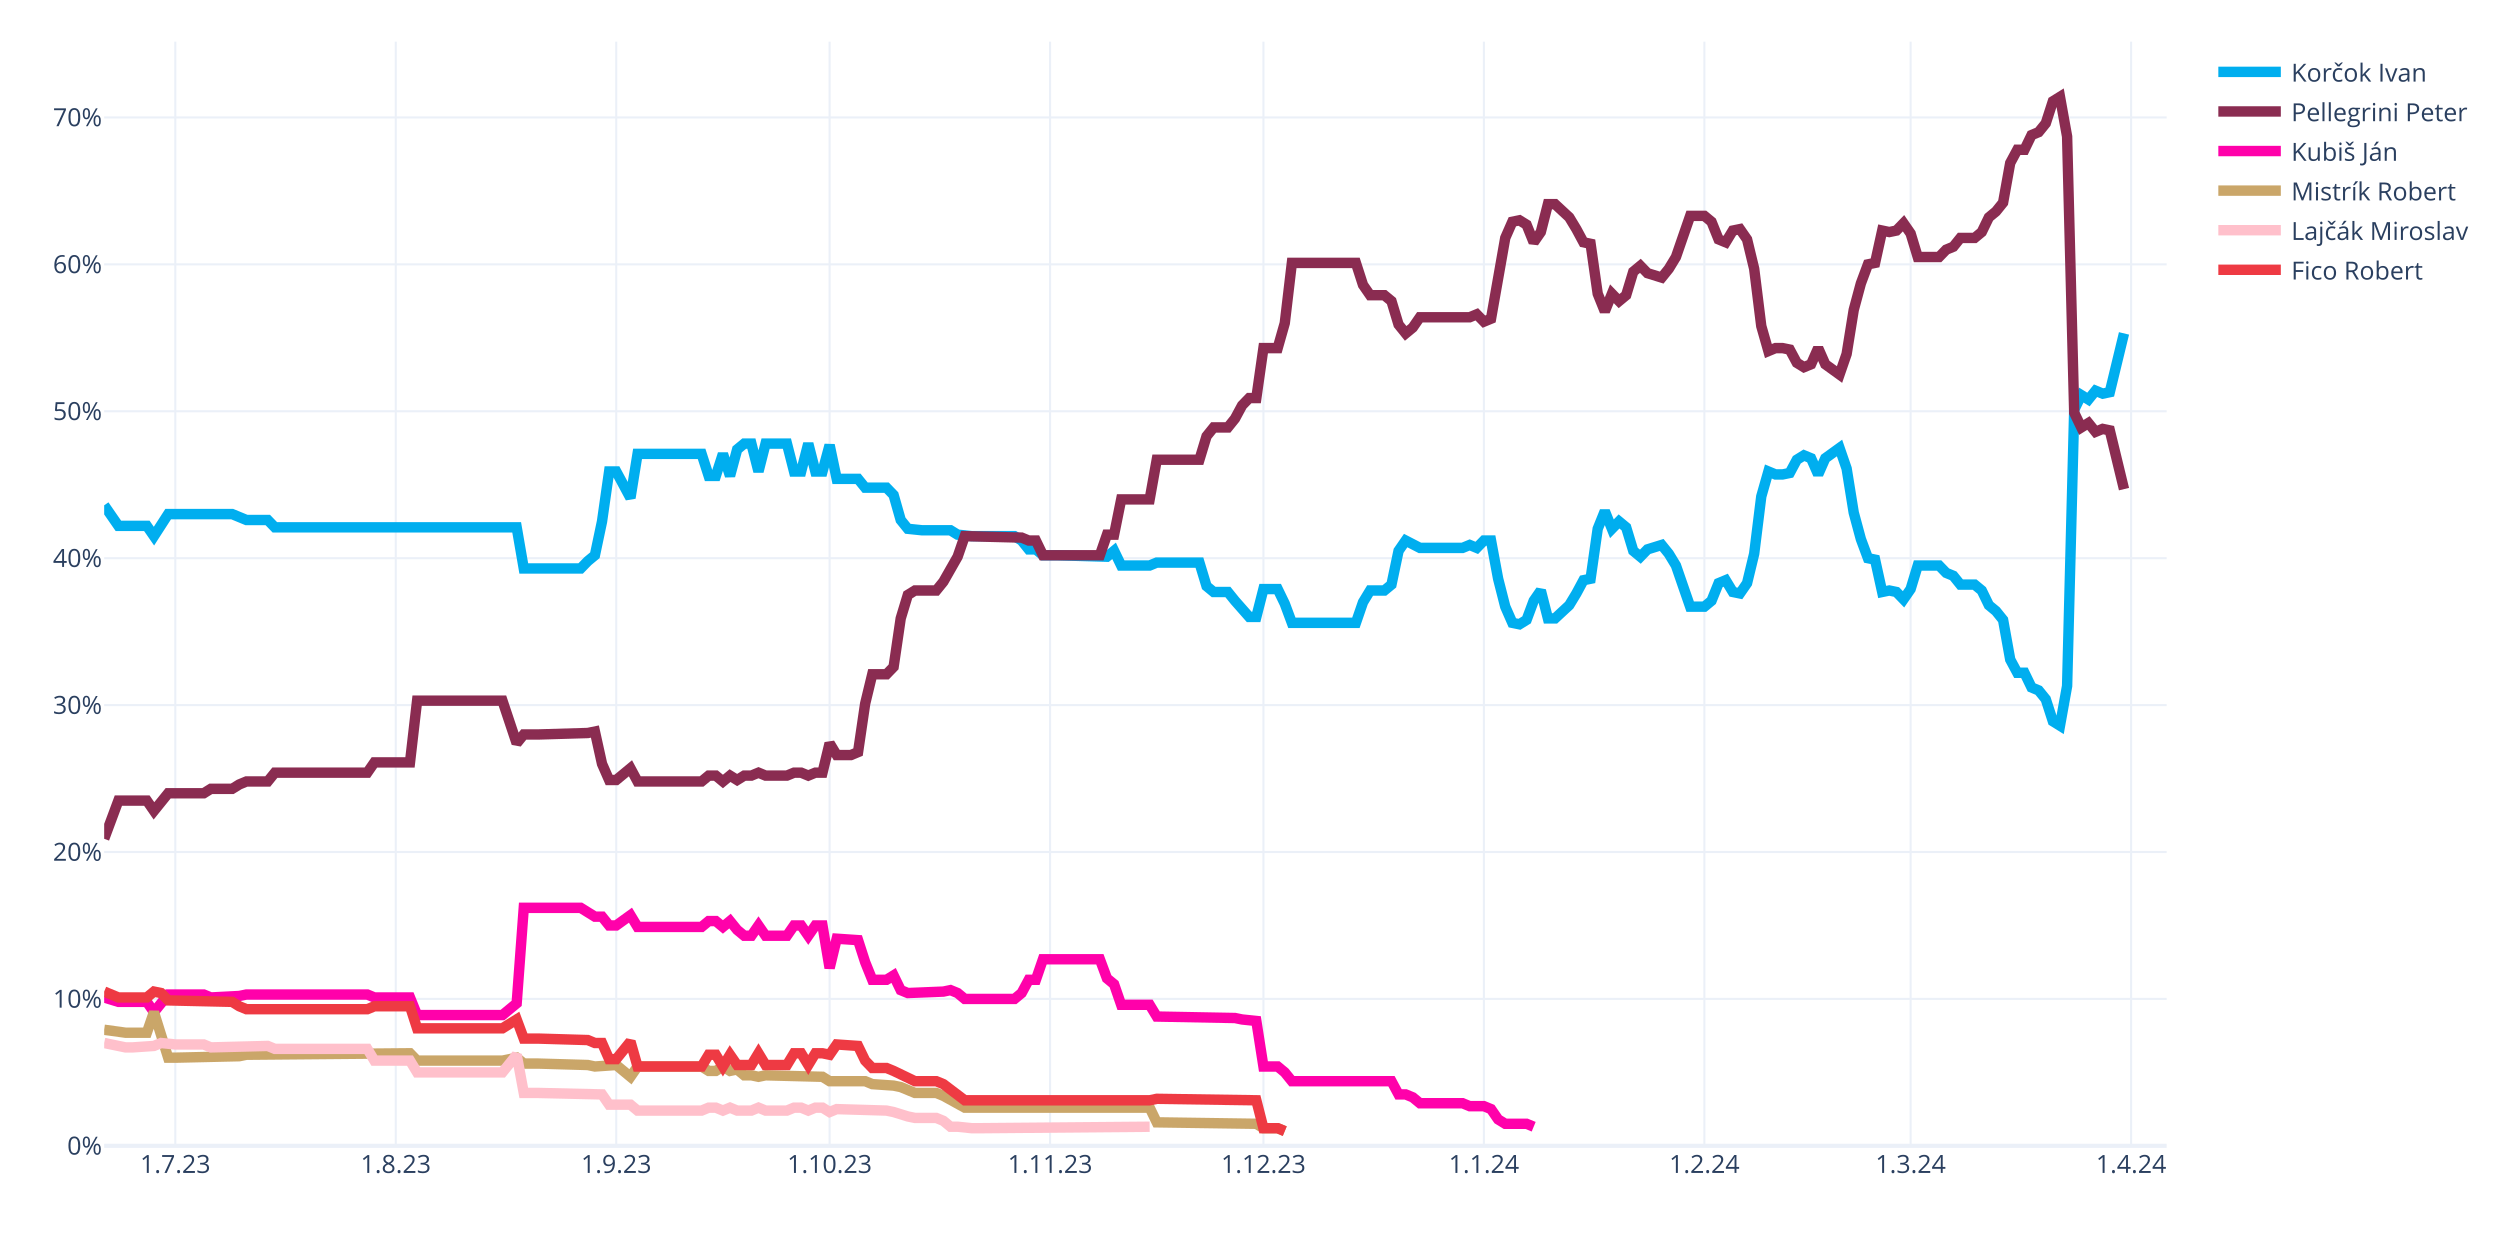
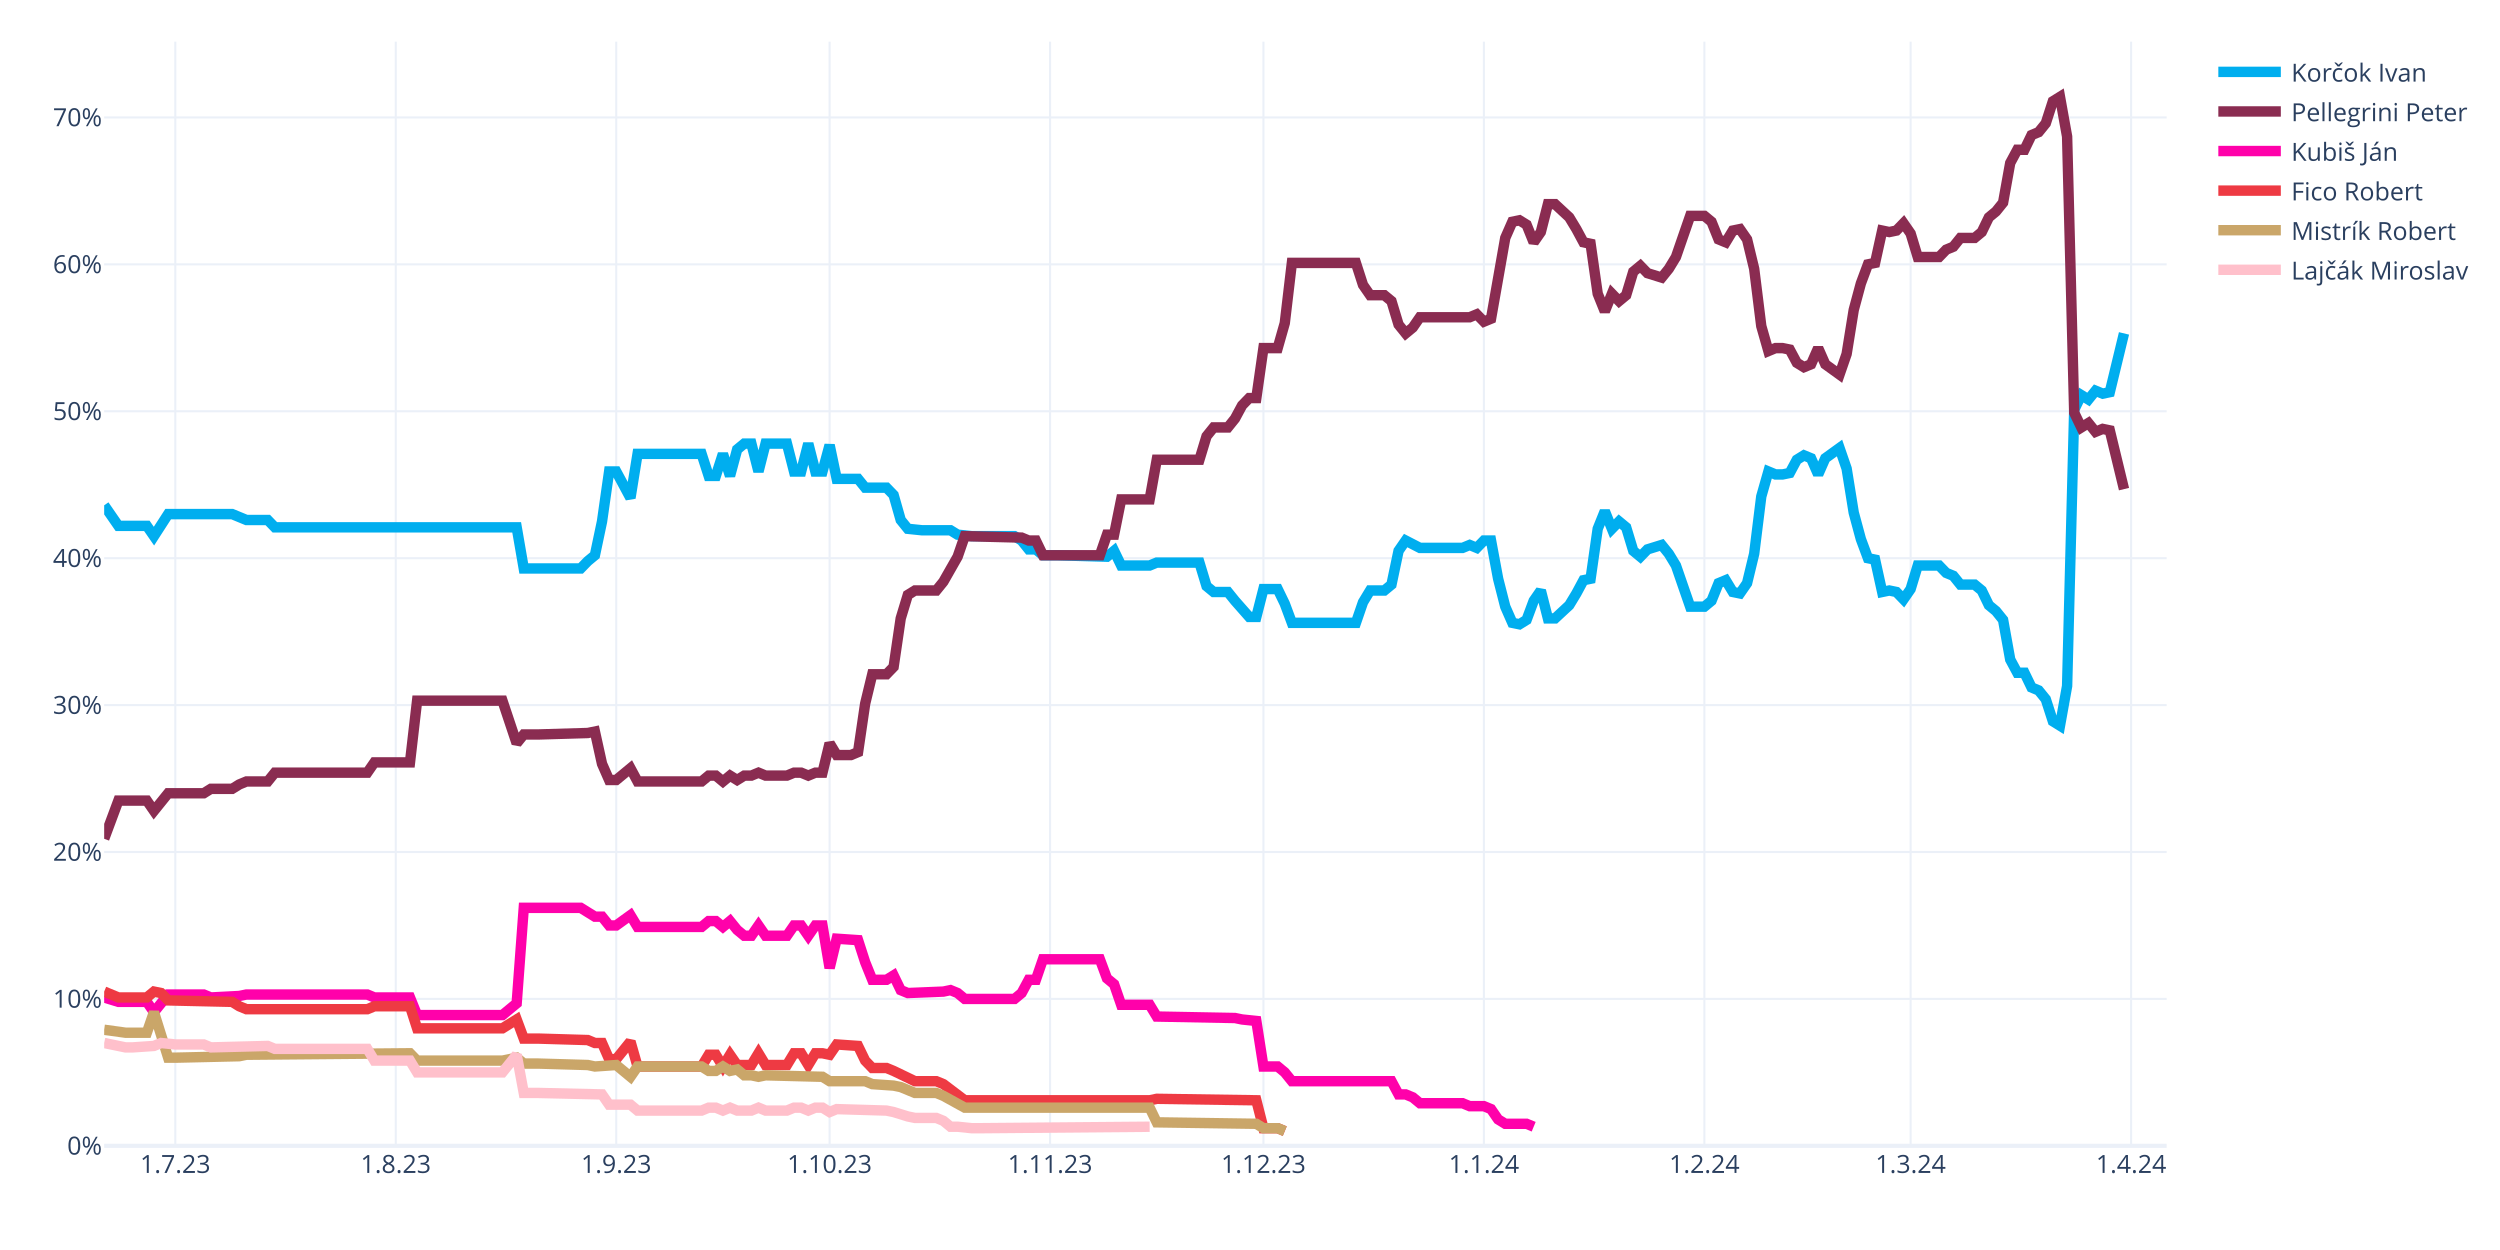
<svg xmlns="http://www.w3.org/2000/svg" class="main-svg" width="1200" height="600" style="" viewBox="0 0 1200 600">
  <rect x="0" y="0" width="1200" height="600" style="fill: rgb(255, 255, 255); fill-opacity: 1;" />
-   <defs id="defs-326651">
+   <defs id="defs-f1ce67">
    <g class="clips">
-       <clipPath id="clip326651xyplot" class="plotclip">
+       <clipPath id="clipf1ce67xyplot" class="plotclip">
        <rect width="990" height="530" />
      </clipPath>
-       <clipPath class="axesclip" id="clip326651x">
+       <clipPath class="axesclip" id="clipf1ce67x">
        <rect x="50" y="0" width="990" height="600" />
      </clipPath>
-       <clipPath class="axesclip" id="clip326651y">
+       <clipPath class="axesclip" id="clipf1ce67y">
        <rect x="0" y="20" width="1200" height="530" />
      </clipPath>
-       <clipPath class="axesclip" id="clip326651xy">
+       <clipPath class="axesclip" id="clipf1ce67xy">
        <rect x="50" y="20" width="990" height="530" />
      </clipPath>
    </g>
    <g class="gradients" />
    <g class="patterns" />
  </defs>
  <g class="bglayer" />
  <g class="layer-below">
    <g class="imagelayer" />
    <g class="shapelayer" />
  </g>
  <g class="cartesianlayer">
    <g class="subplot xy">
      <g class="layer-subplot">
        <g class="shapelayer" />
        <g class="imagelayer" />
      </g>
      <g class="minor-gridlayer">
        <g class="x" />
        <g class="y" />
      </g>
      <g class="gridlayer">
        <g class="x">
          <path class="xgrid crisp" transform="translate(84.14,0)" d="M0,20v530" style="stroke: rgb(235, 240, 248); stroke-opacity: 1; stroke-width: 1px;" />
          <path class="xgrid crisp" transform="translate(189.97,0)" d="M0,20v530" style="stroke: rgb(235, 240, 248); stroke-opacity: 1; stroke-width: 1px;" />
          <path class="xgrid crisp" transform="translate(295.79,0)" d="M0,20v530" style="stroke: rgb(235, 240, 248); stroke-opacity: 1; stroke-width: 1px;" />
          <path class="xgrid crisp" transform="translate(398.21,0)" d="M0,20v530" style="stroke: rgb(235, 240, 248); stroke-opacity: 1; stroke-width: 1px;" />
          <path class="xgrid crisp" transform="translate(504.03,0)" d="M0,20v530" style="stroke: rgb(235, 240, 248); stroke-opacity: 1; stroke-width: 1px;" />
          <path class="xgrid crisp" transform="translate(606.45,0)" d="M0,20v530" style="stroke: rgb(235, 240, 248); stroke-opacity: 1; stroke-width: 1px;" />
          <path class="xgrid crisp" transform="translate(712.28,0)" d="M0,20v530" style="stroke: rgb(235, 240, 248); stroke-opacity: 1; stroke-width: 1px;" />
          <path class="xgrid crisp" transform="translate(818.1,0)" d="M0,20v530" style="stroke: rgb(235, 240, 248); stroke-opacity: 1; stroke-width: 1px;" />
          <path class="xgrid crisp" transform="translate(917.1,0)" d="M0,20v530" style="stroke: rgb(235, 240, 248); stroke-opacity: 1; stroke-width: 1px;" />
          <path class="xgrid crisp" transform="translate(1022.93,0)" d="M0,20v530" style="stroke: rgb(235, 240, 248); stroke-opacity: 1; stroke-width: 1px;" />
        </g>
        <g class="y">
          <path class="ygrid crisp" transform="translate(0,479.48)" d="M50,0h990" style="stroke: rgb(235, 240, 248); stroke-opacity: 1; stroke-width: 1px;" />
          <path class="ygrid crisp" transform="translate(0,408.96)" d="M50,0h990" style="stroke: rgb(235, 240, 248); stroke-opacity: 1; stroke-width: 1px;" />
          <path class="ygrid crisp" transform="translate(0,338.45)" d="M50,0h990" style="stroke: rgb(235, 240, 248); stroke-opacity: 1; stroke-width: 1px;" />
          <path class="ygrid crisp" transform="translate(0,267.93)" d="M50,0h990" style="stroke: rgb(235, 240, 248); stroke-opacity: 1; stroke-width: 1px;" />
          <path class="ygrid crisp" transform="translate(0,197.41)" d="M50,0h990" style="stroke: rgb(235, 240, 248); stroke-opacity: 1; stroke-width: 1px;" />
          <path class="ygrid crisp" transform="translate(0,126.89)" d="M50,0h990" style="stroke: rgb(235, 240, 248); stroke-opacity: 1; stroke-width: 1px;" />
          <path class="ygrid crisp" transform="translate(0,56.37)" d="M50,0h990" style="stroke: rgb(235, 240, 248); stroke-opacity: 1; stroke-width: 1px;" />
        </g>
      </g>
      <g class="zerolinelayer">
        <path class="yzl zl crisp" transform="translate(0,550)" d="M50,0h990" style="stroke: rgb(235, 240, 248); stroke-opacity: 1; stroke-width: 2px;" />
      </g>
      <g class="layer-between">
        <g class="shapelayer" />
        <g class="imagelayer" />
      </g>
      <path class="xlines-below" />
      <path class="ylines-below" />
      <g class="overlines-below" />
      <g class="xaxislayer-below" />
      <g class="yaxislayer-below" />
      <g class="overaxes-below" />
-       <g class="plot" transform="translate(50,20)" clip-path="url(#clip326651xyplot)">
+       <g class="plot" transform="translate(50,20)" clip-path="url(#clipf1ce67xyplot)">
        <g class="scatterlayer mlayer">
-           <g class="trace scatter trace0ca9dc" style="stroke-miterlimit: 2; opacity: 1;">
+           <g class="trace scatter traceca0307" style="stroke-miterlimit: 2; opacity: 1;">
            <g class="fills" />
            <g class="errorbars" />
            <g class="lines">
              <path class="js-line" d="M0,222.54L6.83,232.41L10.24,232.41L20.48,232.41L23.9,237.35L30.72,226.77L34.14,226.77L61.45,226.77L64.86,228.18L68.28,229.59L71.69,229.59L78.52,229.59L81.93,233.12L198,233.12L201.41,252.86L228.72,252.86L232.14,249.34L235.55,246.52L238.97,230.3L242.38,206.32L245.79,206.32L252.62,219.01L256.03,197.86L286.76,197.86L290.17,208.44L293.59,208.44L297,197.86L300.41,208.44L303.83,195.74L307.24,192.92L310.66,192.92L314.07,206.32L317.48,192.92L327.72,192.92L331.14,206.32L334.55,206.32L337.97,192.92L341.38,206.32L344.79,206.32L348.21,193.63L351.62,209.85L361.86,209.85L365.28,214.08L375.52,214.08L378.93,217.6L382.34,229.59L385.76,233.82L392.59,234.53L396,234.53L406.24,234.53L409.66,236.64L416.48,237.35L419.9,237.35L436.97,237.35L440.38,239.46L443.79,243.7L447.21,243.7L450.62,246.52L457.45,246.52L481.34,247.22L484.76,244.4L488.17,251.45L491.59,251.45L501.83,251.45L505.24,250.04L525.72,250.04L529.14,261.33L532.55,264.15L535.97,264.15L539.38,264.15L542.79,268.38L549.62,276.13L553.03,276.13L556.45,262.74L559.86,262.74L563.28,262.74L566.69,269.79L570.1,278.96L573.52,278.96L600.83,278.96L604.24,269.08L607.66,263.44L611.07,263.44L614.48,263.44L617.9,260.62L621.31,244.4L624.72,239.46L631.55,242.99L634.97,242.99L652.03,242.99L655.45,241.58L658.86,242.99L662.28,239.46L665.69,239.46L669.1,257.8L672.52,271.2L675.93,278.96L679.34,279.66L682.76,277.54L686.17,268.38L689.59,263.44L693,276.84L696.41,276.84L703.24,270.49L706.66,264.85L710.07,258.5L713.48,257.8L716.9,233.82L720.31,225.36L723.72,233.82L727.14,230.3L730.55,233.12L733.97,244.4L737.38,247.22L740.79,243.7L747.62,241.58L751.03,245.81L754.45,251.45L757.86,261.33L761.28,271.2L764.69,271.2L768.1,271.2L771.52,268.38L774.93,259.92L778.34,258.5L781.76,264.15L785.17,264.85L788.59,259.92L792,245.81L795.41,218.31L798.83,206.32L802.24,207.73L805.66,207.73L809.07,207.03L812.48,200.68L815.9,198.56L819.31,199.97L822.72,207.73L826.14,199.97L832.97,195.04L836.38,204.91L839.79,226.07L843.21,238.76L846.62,247.93L850.03,248.63L853.45,264.15L856.86,263.44L860.28,264.15L863.69,267.67L867.1,262.74L870.52,251.45L880.76,251.45L884.17,254.98L887.59,256.39L891,260.62L897.83,260.62L901.24,263.44L904.66,270.49L908.07,273.31L911.48,277.54L914.9,296.58L918.31,302.93L921.72,302.93L925.14,309.98L928.55,311.39L931.97,315.62L935.38,326.2L938.79,328.32L942.21,309.28L945.62,176.7L949.03,169.65L952.45,171.77L955.86,167.54L959.28,168.95L962.69,168.24L969.52,140.03" style="vector-effect: none; fill: none; stroke: rgb(0, 174, 239); stroke-opacity: 1; stroke-width: 5px; opacity: 1;" />
            </g>
            <g class="points" />
            <g class="text" />
          </g>
-           <g class="trace scatter trace58c034" style="stroke-miterlimit: 2; opacity: 1;">
+           <g class="trace scatter traceddd1ec" style="stroke-miterlimit: 2; opacity: 1;">
            <g class="fills" />
            <g class="errorbars" />
            <g class="lines">
              <path class="js-line" d="M0,382.62L6.83,364.28L10.24,364.28L20.48,364.28L23.9,369.22L30.72,360.76L34.14,360.76L47.79,360.76L51.21,358.64L61.45,358.64L64.86,356.53L68.28,355.11L71.69,355.11L78.52,355.11L81.93,350.88L126.31,350.88L129.72,345.95L146.79,345.95L150.21,316.33L191.17,316.33L198,336.78L201.41,332.55L208.24,332.55L232.14,331.84L235.55,331.14L238.97,346.65L242.38,354.41L245.79,354.41L249.21,351.59L252.62,348.77L256.03,355.11L286.76,355.11L290.17,352.29L293.59,352.29L297,355.11L300.41,352.29L303.83,354.41L307.24,352.29L310.66,352.29L314.07,350.88L317.48,352.29L327.72,352.29L331.14,350.88L334.55,350.88L337.97,352.29L341.38,350.88L344.79,350.88L348.21,336.78L351.62,342.42L358.45,342.42L361.86,341.01L365.28,317.74L368.69,303.64L375.52,303.64L378.93,300.11L382.34,276.84L385.76,265.56L389.17,263.44L392.59,263.44L399.41,263.44L402.83,259.21L409.66,247.22L413.07,237.35L440.38,238.05L443.79,239.46L447.21,239.46L450.62,246.52L477.93,246.52L481.34,236.64L484.76,236.64L488.17,219.72L501.83,219.72L505.24,200.68L525.72,200.68L529.14,189.4L532.55,185.17L535.97,185.17L539.38,185.17L542.79,180.93L546.21,174.59L549.62,171.06L553.03,171.06L556.45,147.09L563.28,147.09L566.69,135.1L570.1,106.19L573.52,106.19L600.83,106.19L604.24,116.76L607.66,121.7L611.07,121.7L614.48,121.7L617.9,124.52L621.31,135.8L624.72,140.03L628.14,137.21L631.55,132.28L655.45,132.28L658.86,130.87L662.28,134.39L665.69,132.98L672.52,94.2L675.93,86.44L679.34,85.74L682.76,87.85L686.17,96.31L689.59,91.38L693,77.98L696.41,77.98L703.24,84.32L706.66,89.97L710.07,96.31L713.48,97.02L716.9,120.99L720.31,129.46L723.72,120.99L727.14,124.52L730.55,121.7L733.97,110.42L737.38,107.6L740.79,111.12L747.62,113.24L751.03,109.01L754.45,103.36L757.86,93.49L761.28,83.62L764.69,83.62L768.1,83.62L771.52,86.44L774.93,94.9L778.34,96.31L781.76,90.67L785.17,89.97L788.59,94.9L792,109.01L795.41,136.51L798.83,148.5L802.24,147.09L805.66,147.09L809.07,147.79L812.48,154.14L815.9,156.25L819.31,154.84L822.72,147.09L826.14,154.84L832.97,159.78L836.38,149.91L839.79,128.75L843.21,116.06L846.62,106.89L850.03,106.19L853.45,90.67L856.86,91.38L860.28,90.67L863.69,87.15L867.1,92.08L870.52,103.36L880.76,103.36L884.17,99.84L887.59,98.43L891,94.2L897.83,94.2L901.24,91.38L904.66,84.32L908.07,81.5L911.48,77.27L914.9,58.23L918.31,51.89L921.72,51.89L925.14,44.83L928.55,43.42L931.97,39.19L935.38,28.62L938.79,26.5L942.21,45.54L945.62,178.11L949.03,185.17L952.45,183.05L955.86,187.28L959.28,185.87L962.69,186.58L969.52,214.78" style="vector-effect: none; fill: none; stroke: rgb(138, 44, 81); stroke-opacity: 1; stroke-width: 5px; opacity: 1;" />
            </g>
            <g class="points" />
            <g class="text" />
          </g>
-           <g class="trace scatter trace760224" style="stroke-miterlimit: 2; opacity: 1;">
+           <g class="trace scatter tracee4643f" style="stroke-miterlimit: 2; opacity: 1;">
            <g class="fills" />
            <g class="errorbars" />
            <g class="lines">
              <path class="js-line" d="M0,458.78L6.83,460.89L10.24,460.89L20.48,460.89L23.9,465.83L30.72,457.37L34.14,457.37L47.79,457.37L51.21,458.78L64.86,458.07L68.28,457.37L126.31,457.37L129.72,458.78L146.79,458.78L150.21,467.24L191.17,467.24L198,461.6L201.41,415.76L208.24,415.76L228.72,415.76L232.14,417.88L235.55,419.99L238.97,419.99L242.38,424.22L245.79,424.22L252.62,419.29L256.03,424.93L286.76,424.93L290.17,422.11L293.59,422.11L297,424.93L300.41,422.11L303.83,426.34L307.24,429.16L310.66,429.16L314.07,424.22L317.48,429.16L327.72,429.16L331.14,424.22L334.55,424.22L337.97,429.16L341.38,424.22L344.79,424.22L348.21,444.67L351.62,430.57L361.86,431.27L365.28,441.85L368.69,450.31L372.1,450.31L375.52,450.31L378.93,448.2L382.34,455.25L385.76,456.66L402.83,455.96L406.24,455.25L409.66,456.66L413.07,459.48L436.97,459.48L440.38,456.66L443.79,450.31L447.21,450.31L450.62,440.44L457.45,440.44L477.93,440.44L481.34,449.61L484.76,452.43L488.17,462.3L501.83,462.3L505.24,467.94L542.79,468.65L546.21,469.35L553.03,470.06L556.45,491.92L563.28,491.92L566.69,494.74L570.1,498.97L573.52,498.97L617.9,498.97L621.31,505.32L624.72,505.32L628.14,506.73L631.55,509.55L634.97,509.55L652.03,509.55L655.45,510.96L662.28,510.96L665.69,512.37L669.1,517.31L672.52,519.42L682.76,519.42L686.17,520.83" style="vector-effect: none; fill: none; stroke: rgb(255, 1, 170); stroke-opacity: 1; stroke-width: 5px; opacity: 1;" />
            </g>
            <g class="points" />
            <g class="text" />
          </g>
-           <g class="trace scatter tracea709eb" style="stroke-miterlimit: 2; opacity: 1;">
+           <g class="trace scatter trace5768d3" style="stroke-miterlimit: 2; opacity: 1;">
+             <g class="fills" />
+             <g class="errorbars" />
+             <g class="lines">
+               <path class="js-line" d="M0,455.96L6.83,458.78L10.24,458.78L20.48,458.78L23.9,455.96L27.31,456.66L30.72,460.19L61.45,460.89L64.86,463.01L68.28,464.42L71.69,464.42L126.31,464.42L129.72,463.01L146.79,463.01L150.21,473.59L191.17,473.59L198,469.35L201.41,478.52L208.24,478.52L232.14,479.23L235.55,480.64L238.97,480.64L242.38,488.39L245.79,488.39L249.21,484.16L252.62,479.93L256.03,491.92L286.76,491.92L290.17,486.28L293.59,486.28L297,491.92L300.41,486.28L303.83,491.21L310.66,491.21L314.07,485.57L317.48,491.21L320.9,491.21L327.72,491.21L331.14,485.57L334.55,485.57L337.97,491.21L341.38,485.57L344.79,485.57L348.21,486.28L351.62,481.34L361.86,482.05L365.28,489.1L368.69,492.63L372.1,492.63L375.52,492.63L378.93,494.04L389.17,498.97L392.59,498.97L399.41,498.97L402.83,500.38L413.07,508.14L416.48,508.14L501.83,508.14L505.24,507.43L553.03,508.14L556.45,521.54L563.28,521.54L566.69,522.95" style="vector-effect: none; fill: none; stroke: rgb(238, 58, 67); stroke-opacity: 1; stroke-width: 5px; opacity: 1;" />
+             </g>
+             <g class="points" />
+             <g class="text" />
+           </g>
+           <g class="trace scatter trace9d75ba" style="stroke-miterlimit: 2; opacity: 1;">
            <g class="fills" />
            <g class="errorbars" />
            <g class="lines">
              <path class="js-line" d="M0,474.29L10.24,475.7L13.66,475.7L20.48,475.7L23.9,465.83L30.72,487.69L34.14,487.69L64.86,486.98L68.28,486.28L146.79,485.57L150.21,489.1L191.17,489.1L198,487.69L201.41,490.51L208.24,490.51L232.14,491.21L235.55,491.92L245.79,491.21L249.21,494.04L252.62,496.86L256.03,491.92L286.76,491.92L290.17,494.04L293.59,494.04L297,491.92L300.41,494.04L303.83,493.33L307.24,496.15L310.66,496.15L314.07,496.86L317.48,496.15L344.79,496.86L348.21,498.97L365.28,498.97L368.69,500.38L378.93,501.09L382.34,501.79L389.17,504.61L392.59,504.61L399.41,504.61L402.83,506.02L413.07,511.67L416.48,511.67L501.83,511.67L505.24,518.72L553.03,519.42L556.45,521.54L563.28,521.54L566.69,522.95" style="vector-effect: none; fill: none; stroke: rgb(202, 166, 105); stroke-opacity: 1; stroke-width: 5px; opacity: 1;" />
            </g>
            <g class="points" />
            <g class="text" />
          </g>
-           <g class="trace scatter tracecf1b28" style="stroke-miterlimit: 2; opacity: 1;">
+           <g class="trace scatter trace97b00e" style="stroke-miterlimit: 2; opacity: 1;">
            <g class="fills" />
            <g class="errorbars" />
            <g class="lines">
              <path class="js-line" d="M0,480.64L10.24,482.75L13.66,482.75L23.9,482.05L27.31,480.64L34.14,481.34L37.55,481.34L47.79,481.34L51.21,482.75L78.52,482.05L81.93,483.46L126.31,483.46L129.72,489.1L146.79,489.1L150.21,494.74L191.17,494.74L198,486.28L201.41,504.61L208.24,504.61L238.97,505.32L242.38,510.25L252.62,510.25L256.03,513.08L286.76,513.08L290.17,511.67L293.59,511.67L297,513.08L300.41,511.67L303.83,513.08L310.66,513.08L314.07,511.67L317.48,513.08L320.9,513.08L327.72,513.08L331.14,511.67L334.55,511.67L337.97,513.08L341.38,511.67L344.79,511.67L348.21,513.78L351.62,512.37L375.52,513.08L378.93,513.78L385.76,515.9L389.17,516.6L399.41,516.6L402.83,518.01L406.24,520.83L409.66,520.83L416.48,521.54L419.9,521.54L501.83,520.83" style="vector-effect: none; fill: none; stroke: rgb(255, 192, 203); stroke-opacity: 1; stroke-width: 5px; opacity: 1;" />
-             </g>
-             <g class="points" />
-             <g class="text" />
-           </g>
-           <g class="trace scatter trace58517f" style="stroke-miterlimit: 2; opacity: 1;">
-             <g class="fills" />
-             <g class="errorbars" />
-             <g class="lines">
-               <path class="js-line" d="M0,455.96L6.83,458.78L10.24,458.78L20.48,458.78L23.9,455.96L27.31,456.66L30.72,460.19L61.45,460.89L64.86,463.01L68.28,464.42L71.69,464.42L126.31,464.42L129.72,463.01L146.79,463.01L150.21,473.59L191.17,473.59L198,469.35L201.41,478.52L208.24,478.52L232.14,479.23L235.55,480.64L238.97,480.64L242.38,488.39L245.79,488.39L249.21,484.16L252.62,479.93L256.03,491.92L286.76,491.92L290.17,486.28L293.59,486.28L297,491.92L300.41,486.28L303.83,491.21L310.66,491.21L314.07,485.57L317.48,491.21L320.9,491.21L327.72,491.21L331.14,485.57L334.55,485.57L337.97,491.21L341.38,485.57L344.79,485.57L348.21,486.28L351.62,481.34L361.86,482.05L365.28,489.1L368.69,492.63L372.1,492.63L375.52,492.63L378.93,494.04L389.17,498.97L392.59,498.97L399.41,498.97L402.83,500.38L413.07,508.14L416.48,508.14L501.83,508.14L505.24,507.43L553.03,508.14L556.45,521.54L563.28,521.54L566.69,522.95" style="vector-effect: none; fill: none; stroke: rgb(238, 58, 67); stroke-opacity: 1; stroke-width: 5px; opacity: 1;" />
            </g>
            <g class="points" />
            <g class="text" />
          </g>
        </g>
      </g>
      <g class="overplot" />
      <path class="xlines-above crisp" d="M0,0" style="fill: none;" />
      <path class="ylines-above crisp" d="M0,0" style="fill: none;" />
      <g class="overlines-above" />
      <g class="xaxislayer-above">
        <g class="xtick">
          <text text-anchor="middle" x="0" y="563" transform="translate(84.14,0)" style="font-family: 'Open Sans', verdana, arial, sans-serif; font-size: 12px; fill: rgb(42, 63, 95); fill-opacity: 1; white-space: pre; opacity: 1;">1.7.23</text>
        </g>
        <g class="xtick">
          <text text-anchor="middle" x="0" y="563" style="font-family: 'Open Sans', verdana, arial, sans-serif; font-size: 12px; fill: rgb(42, 63, 95); fill-opacity: 1; white-space: pre; opacity: 1;" transform="translate(189.97,0)">1.8.23</text>
        </g>
        <g class="xtick">
          <text text-anchor="middle" x="0" y="563" style="font-family: 'Open Sans', verdana, arial, sans-serif; font-size: 12px; fill: rgb(42, 63, 95); fill-opacity: 1; white-space: pre; opacity: 1;" transform="translate(295.79,0)">1.9.23</text>
        </g>
        <g class="xtick">
          <text text-anchor="middle" x="0" y="563" style="font-family: 'Open Sans', verdana, arial, sans-serif; font-size: 12px; fill: rgb(42, 63, 95); fill-opacity: 1; white-space: pre; opacity: 1;" transform="translate(398.21,0)">1.10.23</text>
        </g>
        <g class="xtick">
          <text text-anchor="middle" x="0" y="563" style="font-family: 'Open Sans', verdana, arial, sans-serif; font-size: 12px; fill: rgb(42, 63, 95); fill-opacity: 1; white-space: pre; opacity: 1;" transform="translate(504.03,0)">1.11.23</text>
        </g>
        <g class="xtick">
          <text text-anchor="middle" x="0" y="563" style="font-family: 'Open Sans', verdana, arial, sans-serif; font-size: 12px; fill: rgb(42, 63, 95); fill-opacity: 1; white-space: pre; opacity: 1;" transform="translate(606.45,0)">1.12.23</text>
        </g>
        <g class="xtick">
          <text text-anchor="middle" x="0" y="563" style="font-family: 'Open Sans', verdana, arial, sans-serif; font-size: 12px; fill: rgb(42, 63, 95); fill-opacity: 1; white-space: pre; opacity: 1;" transform="translate(712.28,0)">1.1.24</text>
        </g>
        <g class="xtick">
          <text text-anchor="middle" x="0" y="563" style="font-family: 'Open Sans', verdana, arial, sans-serif; font-size: 12px; fill: rgb(42, 63, 95); fill-opacity: 1; white-space: pre; opacity: 1;" transform="translate(818.1,0)">1.2.24</text>
        </g>
        <g class="xtick">
          <text text-anchor="middle" x="0" y="563" style="font-family: 'Open Sans', verdana, arial, sans-serif; font-size: 12px; fill: rgb(42, 63, 95); fill-opacity: 1; white-space: pre; opacity: 1;" transform="translate(917.1,0)">1.3.24</text>
        </g>
        <g class="xtick">
          <text text-anchor="middle" x="0" y="563" style="font-family: 'Open Sans', verdana, arial, sans-serif; font-size: 12px; fill: rgb(42, 63, 95); fill-opacity: 1; white-space: pre; opacity: 1;" transform="translate(1022.93,0)">1.4.24</text>
        </g>
      </g>
      <g class="yaxislayer-above">
        <g class="ytick">
          <text text-anchor="end" x="49" y="4.2" transform="translate(0,550)" style="font-family: 'Open Sans', verdana, arial, sans-serif; font-size: 12px; fill: rgb(42, 63, 95); fill-opacity: 1; white-space: pre; opacity: 1;">0%</text>
        </g>
        <g class="ytick">
          <text text-anchor="end" x="49" y="4.2" style="font-family: 'Open Sans', verdana, arial, sans-serif; font-size: 12px; fill: rgb(42, 63, 95); fill-opacity: 1; white-space: pre; opacity: 1;" transform="translate(0,479.48)">10%</text>
        </g>
        <g class="ytick">
          <text text-anchor="end" x="49" y="4.2" style="font-family: 'Open Sans', verdana, arial, sans-serif; font-size: 12px; fill: rgb(42, 63, 95); fill-opacity: 1; white-space: pre; opacity: 1;" transform="translate(0,408.96)">20%</text>
        </g>
        <g class="ytick">
          <text text-anchor="end" x="49" y="4.2" style="font-family: 'Open Sans', verdana, arial, sans-serif; font-size: 12px; fill: rgb(42, 63, 95); fill-opacity: 1; white-space: pre; opacity: 1;" transform="translate(0,338.45)">30%</text>
        </g>
        <g class="ytick">
          <text text-anchor="end" x="49" y="4.2" style="font-family: 'Open Sans', verdana, arial, sans-serif; font-size: 12px; fill: rgb(42, 63, 95); fill-opacity: 1; white-space: pre; opacity: 1;" transform="translate(0,267.93)">40%</text>
        </g>
        <g class="ytick">
          <text text-anchor="end" x="49" y="4.2" style="font-family: 'Open Sans', verdana, arial, sans-serif; font-size: 12px; fill: rgb(42, 63, 95); fill-opacity: 1; white-space: pre; opacity: 1;" transform="translate(0,197.41)">50%</text>
        </g>
        <g class="ytick">
          <text text-anchor="end" x="49" y="4.2" style="font-family: 'Open Sans', verdana, arial, sans-serif; font-size: 12px; fill: rgb(42, 63, 95); fill-opacity: 1; white-space: pre; opacity: 1;" transform="translate(0,126.89)">60%</text>
        </g>
        <g class="ytick">
          <text text-anchor="end" x="49" y="4.2" style="font-family: 'Open Sans', verdana, arial, sans-serif; font-size: 12px; fill: rgb(42, 63, 95); fill-opacity: 1; white-space: pre; opacity: 1;" transform="translate(0,56.37)">70%</text>
        </g>
      </g>
      <g class="overaxes-above" />
    </g>
  </g>
  <g class="polarlayer" />
  <g class="smithlayer" />
  <g class="ternarylayer" />
  <g class="geolayer" />
  <g class="funnelarealayer" />
  <g class="pielayer" />
  <g class="iciclelayer" />
  <g class="treemaplayer" />
  <g class="sunburstlayer" />
  <g class="glimages" />
-   <defs id="topdefs-326651">
+   <defs id="topdefs-f1ce67">
    <g class="clips" />
-     <clipPath id="legend326651">
+     <clipPath id="legendf1ce67">
      <rect width="128" height="124" x="0" y="0" />
    </clipPath>
  </defs>
  <g class="layer-above">
    <g class="imagelayer" />
    <g class="shapelayer" />
  </g>
  <g class="infolayer">
    <g class="legend" pointer-events="all" transform="translate(1059.8,20)">
      <rect class="bg" shape-rendering="crispEdges" style="stroke: rgb(68, 68, 68); stroke-opacity: 1; fill: rgb(255, 255, 255); fill-opacity: 1; stroke-width: 0px;" width="128" height="124" x="0" y="0" />
-       <g class="scrollbox" transform="" clip-path="url(#legend326651)">
+       <g class="scrollbox" transform="" clip-path="url(#legendf1ce67)">
        <g class="groups">
          <g class="traces" transform="translate(0,14.5)" style="opacity: 1;">
            <text class="legendtext" text-anchor="start" x="40" y="4.68" style="font-family: 'Open Sans', verdana, arial, sans-serif; font-size: 12px; fill: rgb(42, 63, 95); fill-opacity: 1; white-space: pre;">Korčok Ivan</text>
            <g class="layers" style="opacity: 1;">
              <g class="legendfill" />
              <g class="legendlines">
                <path class="js-line" d="M5,0h30" style="fill: none; stroke: rgb(0, 174, 239); stroke-opacity: 1; stroke-width: 5px;" />
              </g>
              <g class="legendsymbols">
                <g class="legendpoints" />
              </g>
            </g>
            <rect class="legendtoggle" x="0" y="-9.5" width="122.703" height="19" style="fill: rgb(0, 0, 0); fill-opacity: 0;" />
          </g>
          <g class="traces" transform="translate(0,33.5)" style="opacity: 1;">
            <text class="legendtext" text-anchor="start" x="40" y="4.68" style="font-family: 'Open Sans', verdana, arial, sans-serif; font-size: 12px; fill: rgb(42, 63, 95); fill-opacity: 1; white-space: pre;">Pellegrini Peter</text>
            <g class="layers" style="opacity: 1;">
              <g class="legendfill" />
              <g class="legendlines">
                <path class="js-line" d="M5,0h30" style="fill: none; stroke: rgb(138, 44, 81); stroke-opacity: 1; stroke-width: 5px;" />
              </g>
              <g class="legendsymbols">
                <g class="legendpoints" />
              </g>
            </g>
            <rect class="legendtoggle" x="0" y="-9.5" width="122.703" height="19" style="fill: rgb(0, 0, 0); fill-opacity: 0;" />
          </g>
          <g class="traces" transform="translate(0,52.5)" style="opacity: 1;">
            <text class="legendtext" text-anchor="start" x="40" y="4.68" style="font-family: 'Open Sans', verdana, arial, sans-serif; font-size: 12px; fill: rgb(42, 63, 95); fill-opacity: 1; white-space: pre;">Kubiš Ján</text>
            <g class="layers" style="opacity: 1;">
              <g class="legendfill" />
              <g class="legendlines">
                <path class="js-line" d="M5,0h30" style="fill: none; stroke: rgb(255, 1, 170); stroke-opacity: 1; stroke-width: 5px;" />
              </g>
              <g class="legendsymbols">
                <g class="legendpoints" />
              </g>
            </g>
            <rect class="legendtoggle" x="0" y="-9.5" width="122.703" height="19" style="fill: rgb(0, 0, 0); fill-opacity: 0;" />
          </g>
          <g class="traces" transform="translate(0,71.5)" style="opacity: 1;">
+             <text class="legendtext" text-anchor="start" x="40" y="4.68" style="font-family: 'Open Sans', verdana, arial, sans-serif; font-size: 12px; fill: rgb(42, 63, 95); fill-opacity: 1; white-space: pre;">Fico Robert</text>
+             <g class="layers" style="opacity: 1;">
+               <g class="legendfill" />
+               <g class="legendlines">
+                 <path class="js-line" d="M5,0h30" style="fill: none; stroke: rgb(238, 58, 67); stroke-opacity: 1; stroke-width: 5px;" />
+               </g>
+               <g class="legendsymbols">
+                 <g class="legendpoints" />
+               </g>
+             </g>
+             <rect class="legendtoggle" x="0" y="-9.5" width="122.703" height="19" style="fill: rgb(0, 0, 0); fill-opacity: 0;" />
+           </g>
+           <g class="traces" transform="translate(0,90.5)" style="opacity: 1;">
            <text class="legendtext" text-anchor="start" x="40" y="4.68" style="font-family: 'Open Sans', verdana, arial, sans-serif; font-size: 12px; fill: rgb(42, 63, 95); fill-opacity: 1; white-space: pre;">Mistrík Robert</text>
            <g class="layers" style="opacity: 1;">
              <g class="legendfill" />
              <g class="legendlines">
                <path class="js-line" d="M5,0h30" style="fill: none; stroke: rgb(202, 166, 105); stroke-opacity: 1; stroke-width: 5px;" />
              </g>
              <g class="legendsymbols">
                <g class="legendpoints" />
              </g>
            </g>
            <rect class="legendtoggle" x="0" y="-9.5" width="122.703" height="19" style="fill: rgb(0, 0, 0); fill-opacity: 0;" />
          </g>
-           <g class="traces" transform="translate(0,90.5)" style="opacity: 1;">
+           <g class="traces" transform="translate(0,109.5)" style="opacity: 1;">
            <text class="legendtext" text-anchor="start" x="40" y="4.68" style="font-family: 'Open Sans', verdana, arial, sans-serif; font-size: 12px; fill: rgb(42, 63, 95); fill-opacity: 1; white-space: pre;">Lajčák Miroslav</text>
            <g class="layers" style="opacity: 1;">
              <g class="legendfill" />
              <g class="legendlines">
                <path class="js-line" d="M5,0h30" style="fill: none; stroke: rgb(255, 192, 203); stroke-opacity: 1; stroke-width: 5px;" />
-               </g>
-               <g class="legendsymbols">
-                 <g class="legendpoints" />
-               </g>
-             </g>
-             <rect class="legendtoggle" x="0" y="-9.5" width="122.703" height="19" style="fill: rgb(0, 0, 0); fill-opacity: 0;" />
-           </g>
-           <g class="traces" transform="translate(0,109.5)" style="opacity: 1;">
-             <text class="legendtext" text-anchor="start" x="40" y="4.68" style="font-family: 'Open Sans', verdana, arial, sans-serif; font-size: 12px; fill: rgb(42, 63, 95); fill-opacity: 1; white-space: pre;">Fico Robert</text>
-             <g class="layers" style="opacity: 1;">
-               <g class="legendfill" />
-               <g class="legendlines">
-                 <path class="js-line" d="M5,0h30" style="fill: none; stroke: rgb(238, 58, 67); stroke-opacity: 1; stroke-width: 5px;" />
              </g>
              <g class="legendsymbols">
                <g class="legendpoints" />
              </g>
            </g>
            <rect class="legendtoggle" x="0" y="-9.5" width="122.703" height="19" style="fill: rgb(0, 0, 0); fill-opacity: 0;" />
          </g>
        </g>
      </g>
      <rect class="scrollbar" rx="20" ry="3" width="0" height="0" style="fill: rgb(128, 139, 164); fill-opacity: 1;" x="0" y="0" />
    </g>
    <g class="g-gtitle" />
    <g class="g-xtitle" />
    <g class="g-ytitle" />
  </g>
</svg>
